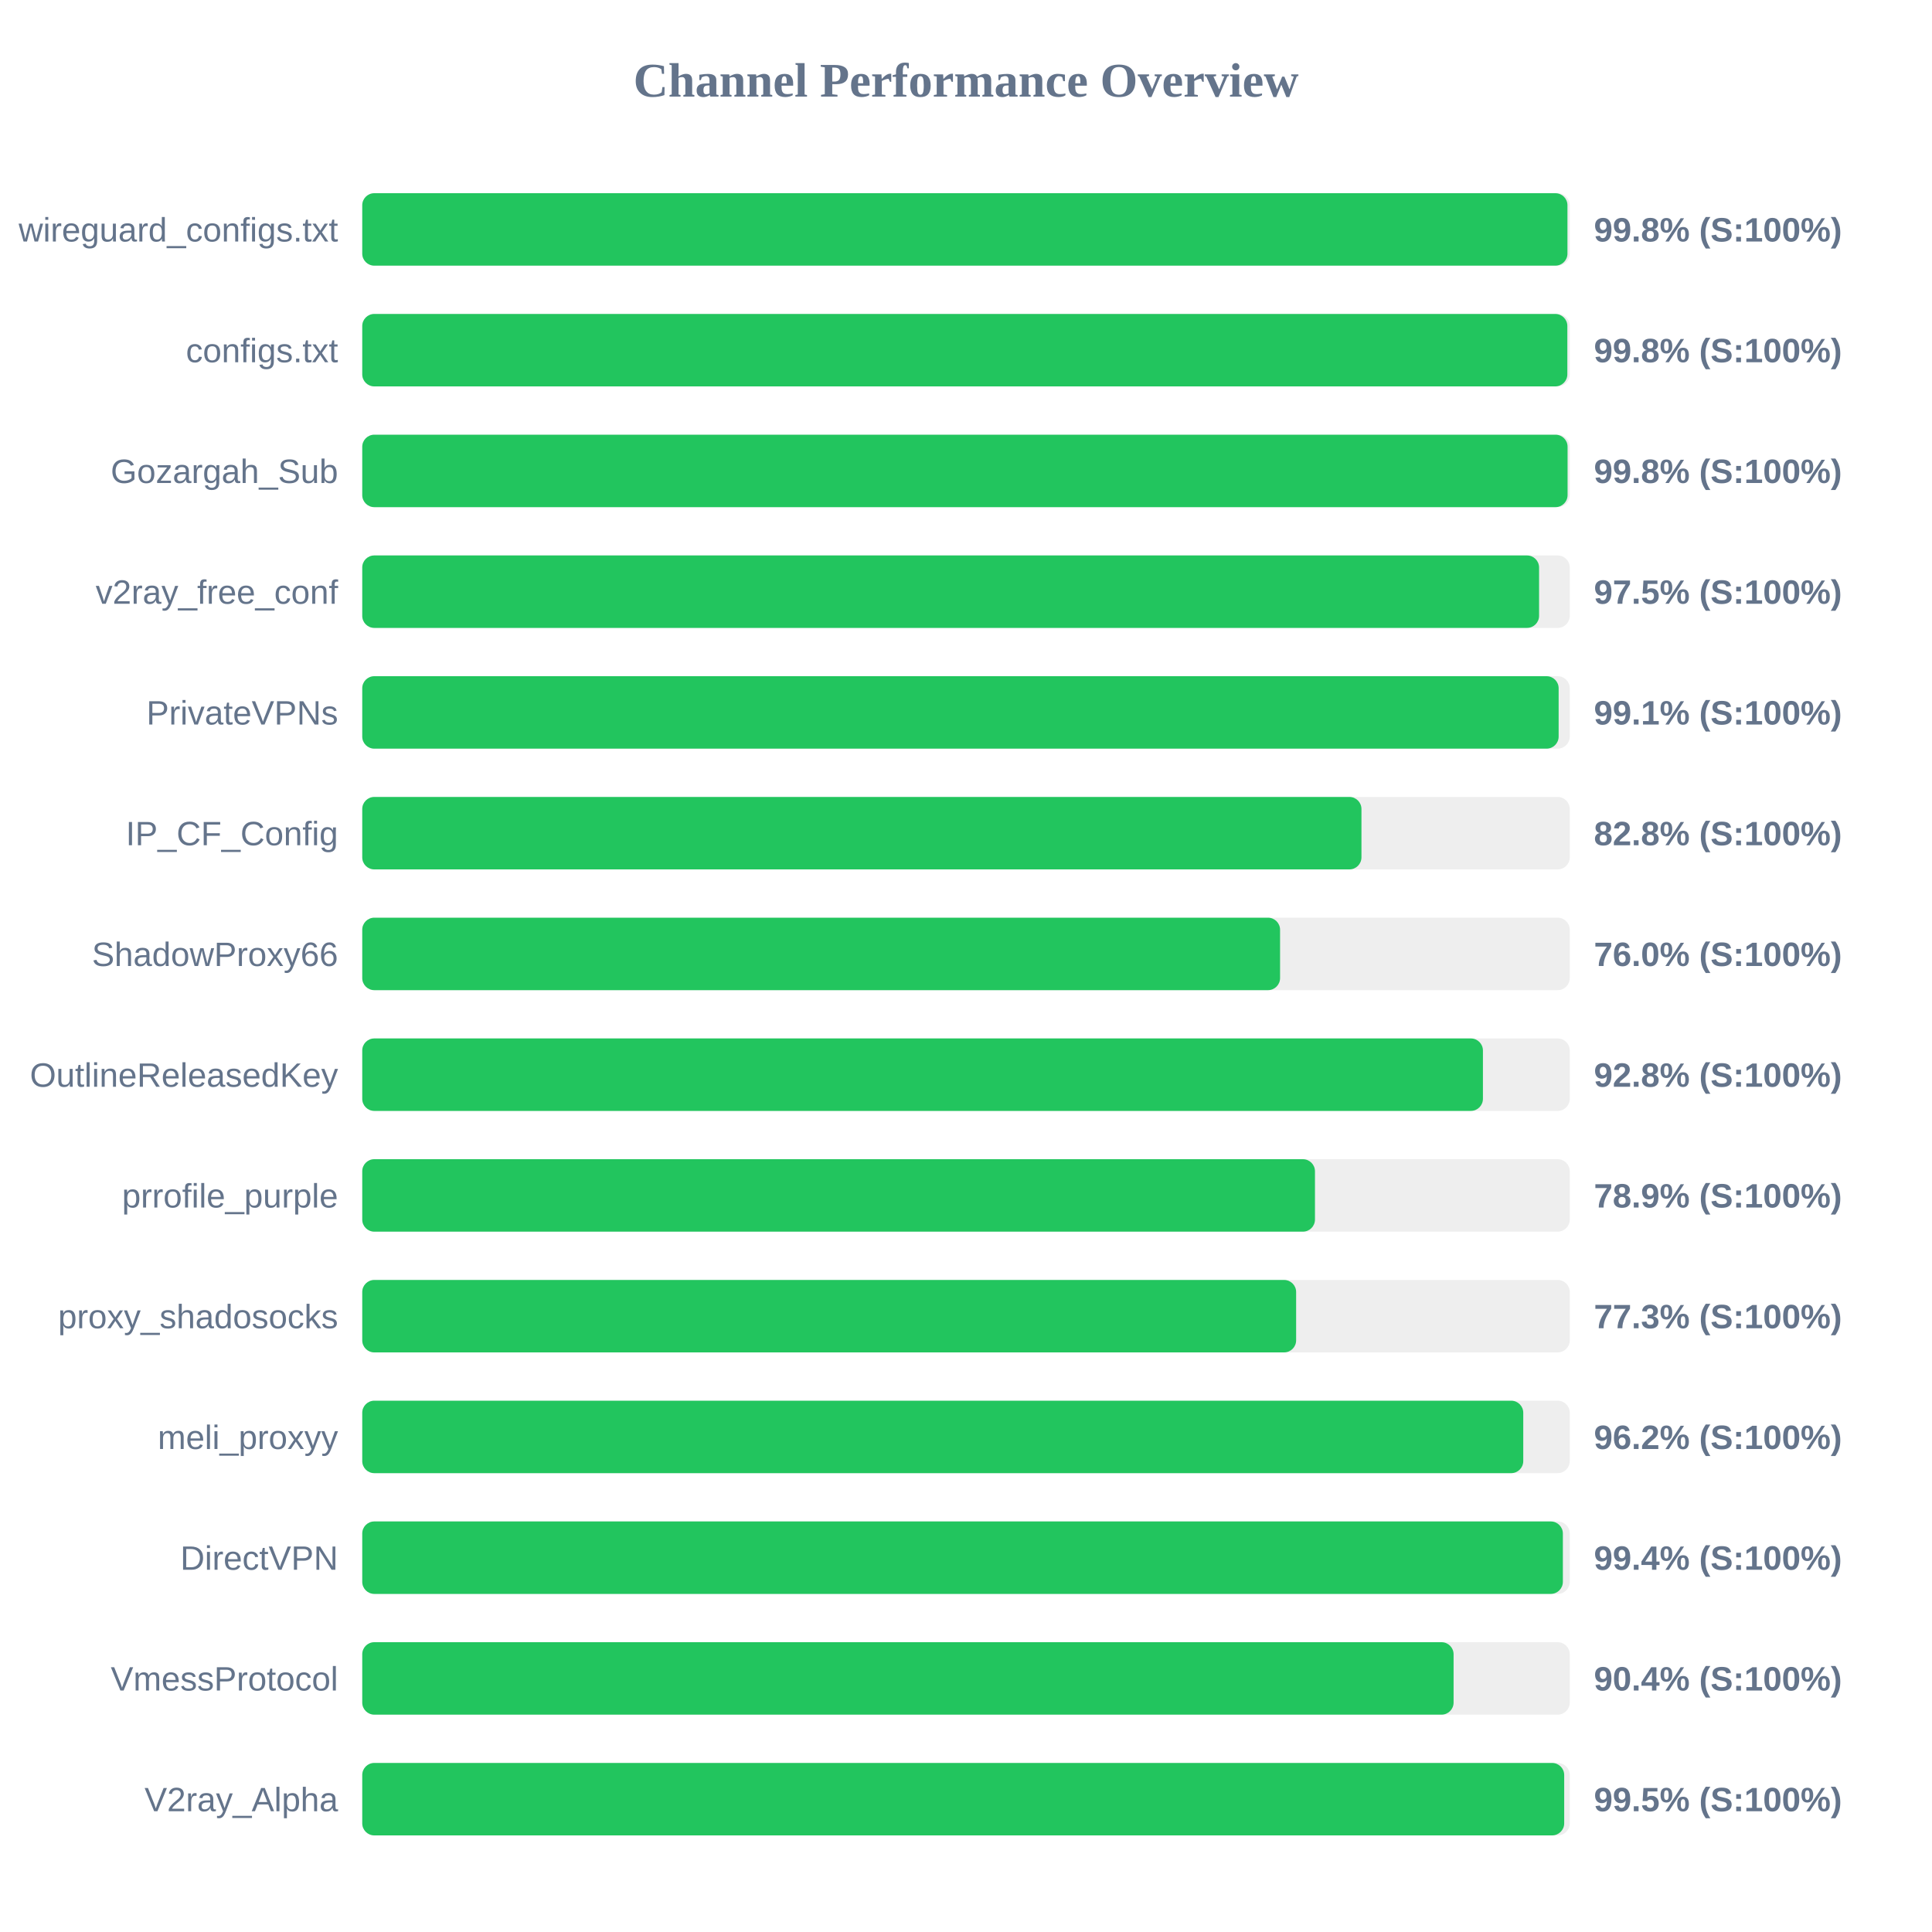
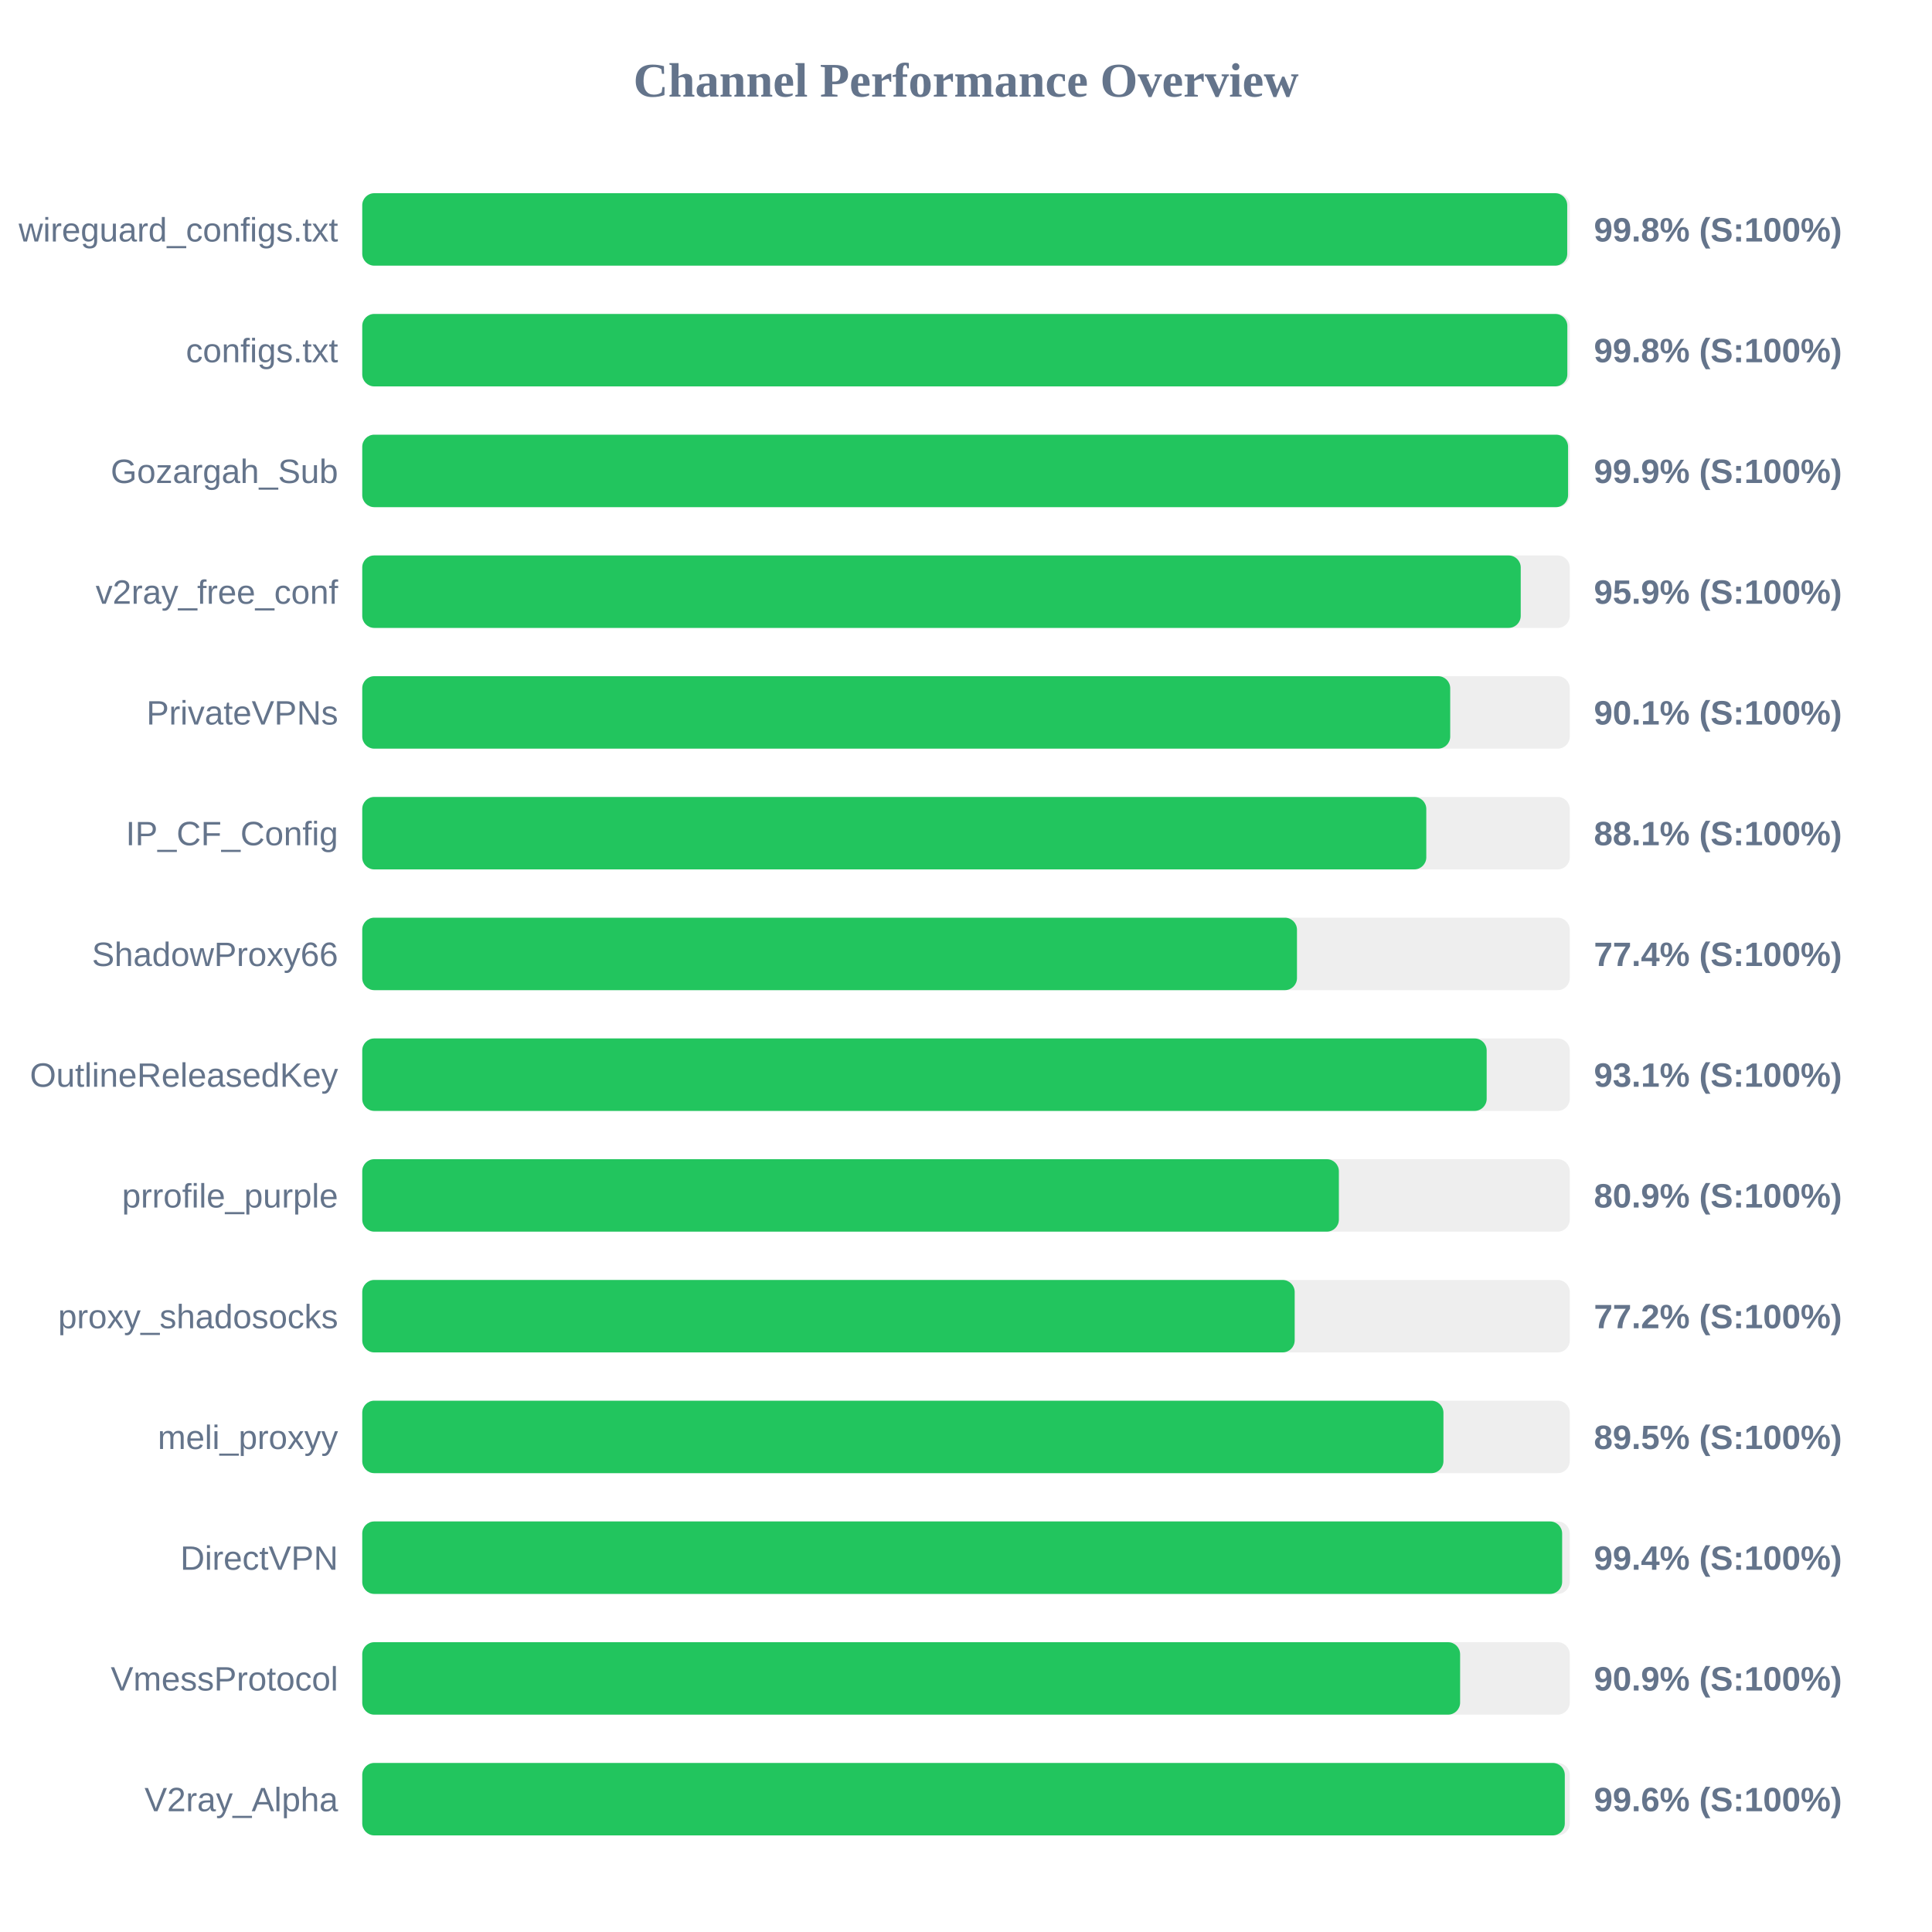
<svg xmlns="http://www.w3.org/2000/svg" width="800" height="800" version="1.1">
  <style>
        .row { font: 14px Arial; fill: #64748b; }
        .score { font: bold 14px Arial; fill: #64748b; }
    </style>
  <text x="400" y="40" text-anchor="middle" font-size="20px" font-weight="bold" fill="#64748b">Channel Performance Overview</text>
  <rect x="150" y="80" width="500" height="30" fill="#eee" rx="5" />
-   <rect x="150" y="80" width="499.05" height="30" fill="#22c55e" rx="5" />
+   <rect x="150" y="80" width="498.95" height="30" fill="#22c55e" rx="5" />
  <text x="140" y="100" text-anchor="end" class="row">wireguard_configs.txt</text>
  <text x="660" y="100" text-anchor="start" class="score">99.8% (S:100%)</text>
  <rect x="150" y="130" width="500" height="30" fill="#eee" rx="5" />
  <rect x="150" y="130" width="499.0" height="30" fill="#22c55e" rx="5" />
  <text x="140" y="150" text-anchor="end" class="row">configs.txt</text>
  <text x="660" y="150" text-anchor="start" class="score">99.8% (S:100%)</text>
  <rect x="150" y="180" width="500" height="30" fill="#eee" rx="5" />
-   <rect x="150" y="180" width="499.1" height="30" fill="#22c55e" rx="5" />
+   <rect x="150" y="180" width="499.3" height="30" fill="#22c55e" rx="5" />
  <text x="140" y="200" text-anchor="end" class="row">Gozargah_Sub</text>
-   <text x="660" y="200" text-anchor="start" class="score">99.8% (S:100%)</text>
+   <text x="660" y="200" text-anchor="start" class="score">99.9% (S:100%)</text>
  <rect x="150" y="230" width="500" height="30" fill="#eee" rx="5" />
-   <rect x="150" y="230" width="487.3" height="30" fill="#22c55e" rx="5" />
+   <rect x="150" y="230" width="479.7" height="30" fill="#22c55e" rx="5" />
  <text x="140" y="250" text-anchor="end" class="row">v2ray_free_conf</text>
-   <text x="660" y="250" text-anchor="start" class="score">97.5% (S:100%)</text>
+   <text x="660" y="250" text-anchor="start" class="score">95.9% (S:100%)</text>
  <rect x="150" y="280" width="500" height="30" fill="#eee" rx="5" />
-   <rect x="150" y="280" width="495.4" height="30" fill="#22c55e" rx="5" />
+   <rect x="150" y="280" width="450.5" height="30" fill="#22c55e" rx="5" />
  <text x="140" y="300" text-anchor="end" class="row">PrivateVPNs</text>
-   <text x="660" y="300" text-anchor="start" class="score">99.1% (S:100%)</text>
+   <text x="660" y="300" text-anchor="start" class="score">90.1% (S:100%)</text>
  <rect x="150" y="330" width="500" height="30" fill="#eee" rx="5" />
-   <rect x="150" y="330" width="413.75" height="30" fill="#22c55e" rx="5" />
+   <rect x="150" y="330" width="440.6" height="30" fill="#22c55e" rx="5" />
  <text x="140" y="350" text-anchor="end" class="row">IP_CF_Config</text>
-   <text x="660" y="350" text-anchor="start" class="score">82.8% (S:100%)</text>
+   <text x="660" y="350" text-anchor="start" class="score">88.1% (S:100%)</text>
  <rect x="150" y="380" width="500" height="30" fill="#eee" rx="5" />
-   <rect x="150" y="380" width="380.05" height="30" fill="#22c55e" rx="5" />
+   <rect x="150" y="380" width="387.05" height="30" fill="#22c55e" rx="5" />
  <text x="140" y="400" text-anchor="end" class="row">ShadowProxy66</text>
-   <text x="660" y="400" text-anchor="start" class="score">76.0% (S:100%)</text>
+   <text x="660" y="400" text-anchor="start" class="score">77.4% (S:100%)</text>
  <rect x="150" y="430" width="500" height="30" fill="#eee" rx="5" />
-   <rect x="150" y="430" width="464.05" height="30" fill="#22c55e" rx="5" />
+   <rect x="150" y="430" width="465.6" height="30" fill="#22c55e" rx="5" />
  <text x="140" y="450" text-anchor="end" class="row">OutlineReleasedKey</text>
-   <text x="660" y="450" text-anchor="start" class="score">92.8% (S:100%)</text>
+   <text x="660" y="450" text-anchor="start" class="score">93.1% (S:100%)</text>
  <rect x="150" y="480" width="500" height="30" fill="#eee" rx="5" />
-   <rect x="150" y="480" width="394.5" height="30" fill="#22c55e" rx="5" />
+   <rect x="150" y="480" width="404.4" height="30" fill="#22c55e" rx="5" />
  <text x="140" y="500" text-anchor="end" class="row">prrofile_purple</text>
-   <text x="660" y="500" text-anchor="start" class="score">78.9% (S:100%)</text>
+   <text x="660" y="500" text-anchor="start" class="score">80.9% (S:100%)</text>
  <rect x="150" y="530" width="500" height="30" fill="#eee" rx="5" />
-   <rect x="150" y="530" width="386.7" height="30" fill="#22c55e" rx="5" />
+   <rect x="150" y="530" width="386.1" height="30" fill="#22c55e" rx="5" />
  <text x="140" y="550" text-anchor="end" class="row">proxy_shadosocks</text>
-   <text x="660" y="550" text-anchor="start" class="score">77.3% (S:100%)</text>
+   <text x="660" y="550" text-anchor="start" class="score">77.2% (S:100%)</text>
  <rect x="150" y="580" width="500" height="30" fill="#eee" rx="5" />
-   <rect x="150" y="580" width="480.75" height="30" fill="#22c55e" rx="5" />
+   <rect x="150" y="580" width="447.7" height="30" fill="#22c55e" rx="5" />
  <text x="140" y="600" text-anchor="end" class="row">meli_proxyy</text>
-   <text x="660" y="600" text-anchor="start" class="score">96.2% (S:100%)</text>
+   <text x="660" y="600" text-anchor="start" class="score">89.5% (S:100%)</text>
  <rect x="150" y="630" width="500" height="30" fill="#eee" rx="5" />
-   <rect x="150" y="630" width="497.15" height="30" fill="#22c55e" rx="5" />
+   <rect x="150" y="630" width="496.85" height="30" fill="#22c55e" rx="5" />
  <text x="140" y="650" text-anchor="end" class="row">DirectVPN</text>
  <text x="660" y="650" text-anchor="start" class="score">99.4% (S:100%)</text>
  <rect x="150" y="680" width="500" height="30" fill="#eee" rx="5" />
-   <rect x="150" y="680" width="451.9" height="30" fill="#22c55e" rx="5" />
+   <rect x="150" y="680" width="454.6" height="30" fill="#22c55e" rx="5" />
  <text x="140" y="700" text-anchor="end" class="row">VmessProtocol</text>
-   <text x="660" y="700" text-anchor="start" class="score">90.4% (S:100%)</text>
+   <text x="660" y="700" text-anchor="start" class="score">90.9% (S:100%)</text>
  <rect x="150" y="730" width="500" height="30" fill="#eee" rx="5" />
-   <rect x="150" y="730" width="497.7" height="30" fill="#22c55e" rx="5" />
+   <rect x="150" y="730" width="497.95" height="30" fill="#22c55e" rx="5" />
  <text x="140" y="750" text-anchor="end" class="row">V2ray_Alpha</text>
-   <text x="660" y="750" text-anchor="start" class="score">99.5% (S:100%)</text>
+   <text x="660" y="750" text-anchor="start" class="score">99.6% (S:100%)</text>
</svg>
